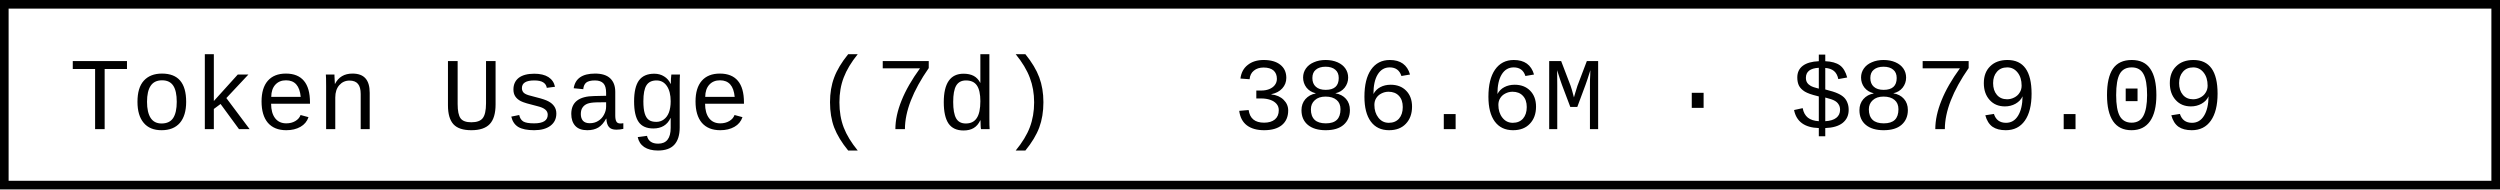
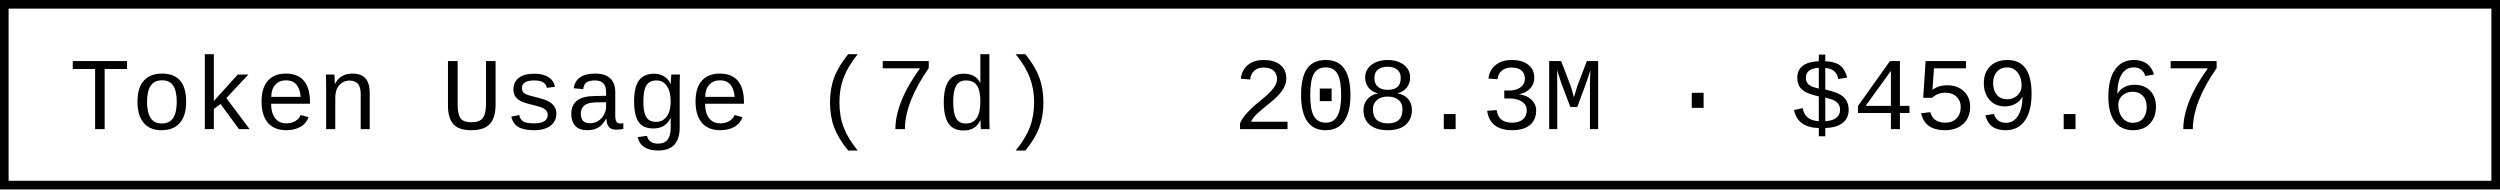
- <svg xmlns="http://www.w3.org/2000/svg" width="290.4" height="22" role="img" aria-label="Token Usage (7d): 386.6M · $879.09">
+ <svg xmlns="http://www.w3.org/2000/svg" width="290.4" height="22" role="img" aria-label="Token Usage (7d): 208.3M · $459.67">
  <rect x="0.5" y="0.5" width="289.4" height="21" fill="#fff" stroke="#000" stroke-width="1" />
  <g font-family="'Consolas','Monaco','Courier New',monospace" font-size="12" fill="#000">
    <text x="8" y="15">Token Usage (7d)</text>
-     <text x="143.2" y="15">386.6M · $879.09</text>
+     <text x="143.2" y="15">208.3M · $459.67</text>
  </g>
</svg>
